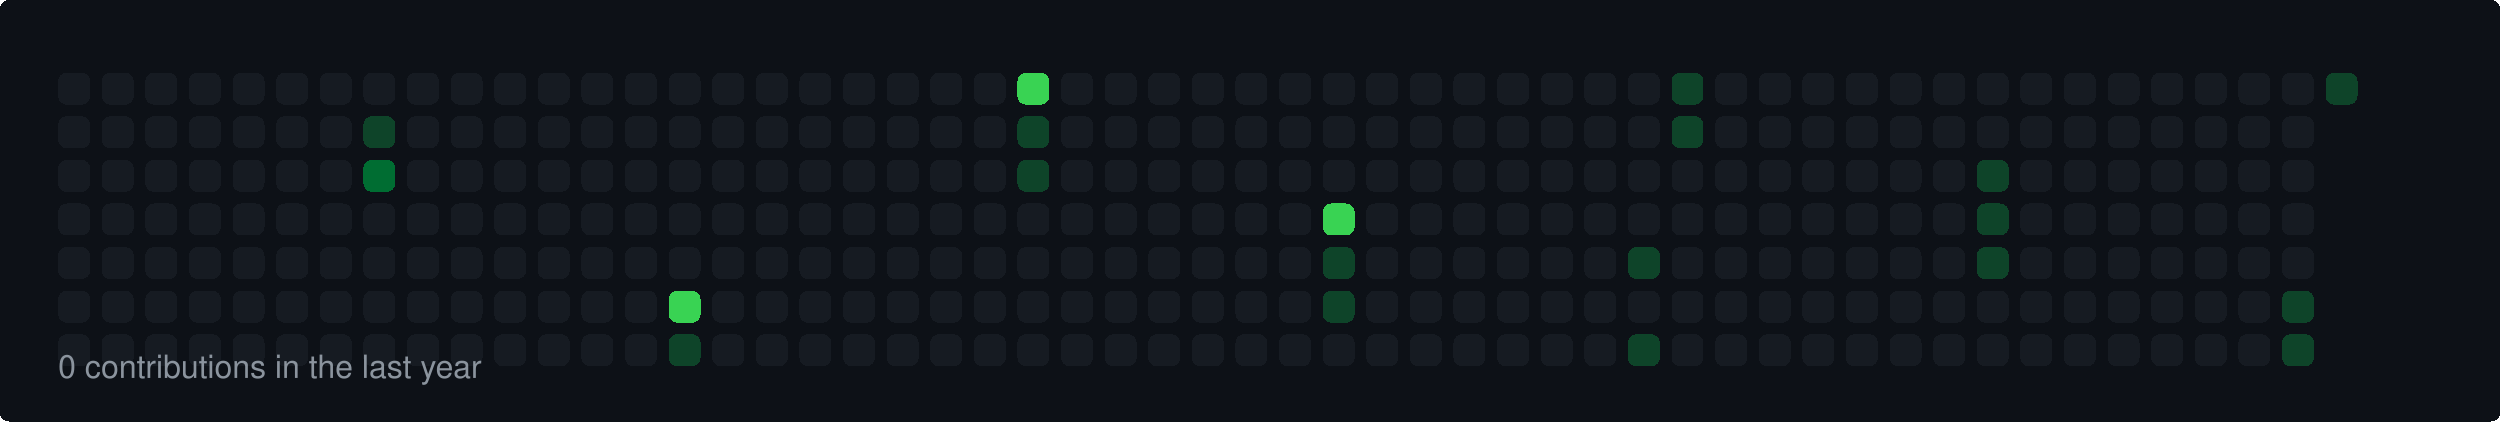
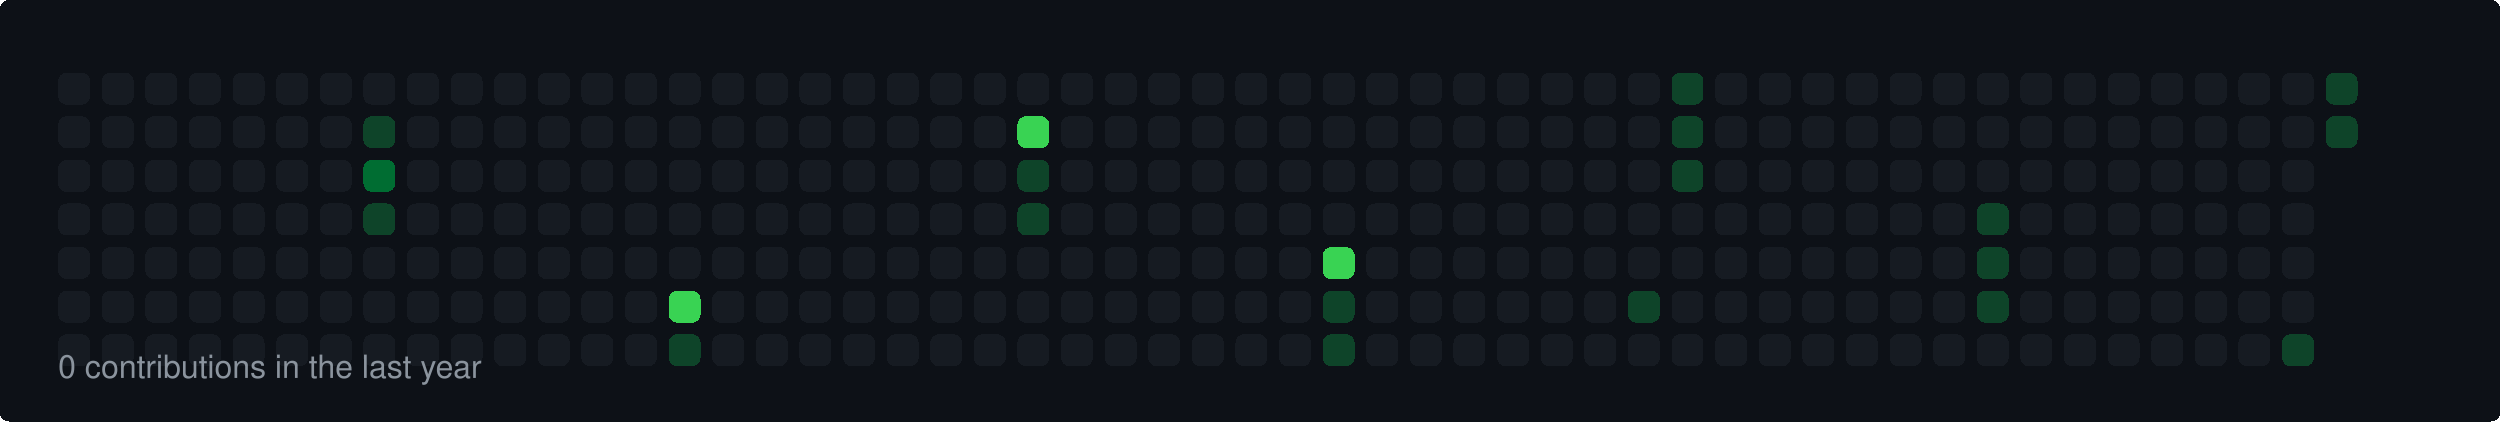
<svg xmlns="http://www.w3.org/2000/svg" width="860" height="145" viewBox="0 0 860 145">
  <style>
  rect { shape-rendering: crispEdges; rx: 3px; ry: 3px; transition: all 0.3s ease; }
  text { font-family: -apple-system, BlinkMacSystemFont, "Segoe UI", Helvetica, Arial, sans-serif; font-size: 11px; fill: #8b949e; }
</style>
  <rect width="100%" height="100%" fill="#0d1117" rx="6" />
  <rect x="20" y="25" width="11" height="11" fill="#161b22">
    </rect>
  <rect x="20" y="40" width="11" height="11" fill="#161b22">
    </rect>
  <rect x="20" y="55" width="11" height="11" fill="#161b22">
    </rect>
  <rect x="20" y="70" width="11" height="11" fill="#161b22">
    </rect>
  <rect x="20" y="85" width="11" height="11" fill="#161b22">
    </rect>
  <rect x="20" y="100" width="11" height="11" fill="#161b22">
    </rect>
  <rect x="20" y="115" width="11" height="11" fill="#161b22">
    </rect>
  <rect x="35" y="25" width="11" height="11" fill="#161b22">
    </rect>
  <rect x="35" y="40" width="11" height="11" fill="#161b22">
    </rect>
  <rect x="35" y="55" width="11" height="11" fill="#161b22">
    </rect>
  <rect x="35" y="70" width="11" height="11" fill="#161b22">
    </rect>
  <rect x="35" y="85" width="11" height="11" fill="#161b22">
    </rect>
  <rect x="35" y="100" width="11" height="11" fill="#161b22">
    </rect>
  <rect x="35" y="115" width="11" height="11" fill="#161b22">
    </rect>
  <rect x="50" y="25" width="11" height="11" fill="#161b22">
    </rect>
  <rect x="50" y="40" width="11" height="11" fill="#161b22">
    </rect>
  <rect x="50" y="55" width="11" height="11" fill="#161b22">
    </rect>
  <rect x="50" y="70" width="11" height="11" fill="#161b22">
    </rect>
  <rect x="50" y="85" width="11" height="11" fill="#161b22">
    </rect>
  <rect x="50" y="100" width="11" height="11" fill="#161b22">
    </rect>
  <rect x="50" y="115" width="11" height="11" fill="#161b22">
    </rect>
  <rect x="65" y="25" width="11" height="11" fill="#161b22">
    </rect>
  <rect x="65" y="40" width="11" height="11" fill="#161b22">
    </rect>
  <rect x="65" y="55" width="11" height="11" fill="#161b22">
    </rect>
  <rect x="65" y="70" width="11" height="11" fill="#161b22">
    </rect>
  <rect x="65" y="85" width="11" height="11" fill="#161b22">
    </rect>
  <rect x="65" y="100" width="11" height="11" fill="#161b22">
    </rect>
  <rect x="65" y="115" width="11" height="11" fill="#161b22">
    </rect>
  <rect x="80" y="25" width="11" height="11" fill="#161b22">
    </rect>
  <rect x="80" y="40" width="11" height="11" fill="#161b22">
    </rect>
  <rect x="80" y="55" width="11" height="11" fill="#161b22">
    </rect>
  <rect x="80" y="70" width="11" height="11" fill="#161b22">
    </rect>
  <rect x="80" y="85" width="11" height="11" fill="#161b22">
    </rect>
  <rect x="80" y="100" width="11" height="11" fill="#161b22">
    </rect>
  <rect x="80" y="115" width="11" height="11" fill="#161b22">
    </rect>
  <rect x="95" y="25" width="11" height="11" fill="#161b22">
    </rect>
  <rect x="95" y="40" width="11" height="11" fill="#161b22">
    </rect>
  <rect x="95" y="55" width="11" height="11" fill="#161b22">
    </rect>
  <rect x="95" y="70" width="11" height="11" fill="#161b22">
    </rect>
  <rect x="95" y="85" width="11" height="11" fill="#161b22">
    </rect>
  <rect x="95" y="100" width="11" height="11" fill="#161b22">
    </rect>
  <rect x="95" y="115" width="11" height="11" fill="#161b22">
    </rect>
  <rect x="110" y="25" width="11" height="11" fill="#161b22">
    </rect>
  <rect x="110" y="40" width="11" height="11" fill="#161b22">
    </rect>
  <rect x="110" y="55" width="11" height="11" fill="#161b22">
    </rect>
  <rect x="110" y="70" width="11" height="11" fill="#161b22">
    </rect>
  <rect x="110" y="85" width="11" height="11" fill="#161b22">
    </rect>
  <rect x="110" y="100" width="11" height="11" fill="#161b22">
    </rect>
  <rect x="110" y="115" width="11" height="11" fill="#161b22">
    </rect>
  <rect x="125" y="25" width="11" height="11" fill="#161b22">
    </rect>
  <rect x="125" y="40" width="11" height="11" fill="#0e4429">
    </rect>
  <rect x="125" y="55" width="11" height="11" fill="#006d32">
    </rect>
-   <rect x="125" y="70" width="11" height="11" fill="#161b22">
+   <rect x="125" y="70" width="11" height="11" fill="#0e4429">
    </rect>
  <rect x="125" y="85" width="11" height="11" fill="#161b22">
    </rect>
  <rect x="125" y="100" width="11" height="11" fill="#161b22">
    </rect>
  <rect x="125" y="115" width="11" height="11" fill="#161b22">
    </rect>
  <rect x="140" y="25" width="11" height="11" fill="#161b22">
    </rect>
  <rect x="140" y="40" width="11" height="11" fill="#161b22">
    </rect>
  <rect x="140" y="55" width="11" height="11" fill="#161b22">
    </rect>
  <rect x="140" y="70" width="11" height="11" fill="#161b22">
    </rect>
  <rect x="140" y="85" width="11" height="11" fill="#161b22">
    </rect>
  <rect x="140" y="100" width="11" height="11" fill="#161b22">
    </rect>
  <rect x="140" y="115" width="11" height="11" fill="#161b22">
    </rect>
  <rect x="155" y="25" width="11" height="11" fill="#161b22">
    </rect>
  <rect x="155" y="40" width="11" height="11" fill="#161b22">
    </rect>
  <rect x="155" y="55" width="11" height="11" fill="#161b22">
    </rect>
  <rect x="155" y="70" width="11" height="11" fill="#161b22">
    </rect>
  <rect x="155" y="85" width="11" height="11" fill="#161b22">
    </rect>
  <rect x="155" y="100" width="11" height="11" fill="#161b22">
    </rect>
  <rect x="155" y="115" width="11" height="11" fill="#161b22">
    </rect>
  <rect x="170" y="25" width="11" height="11" fill="#161b22">
    </rect>
  <rect x="170" y="40" width="11" height="11" fill="#161b22">
    </rect>
  <rect x="170" y="55" width="11" height="11" fill="#161b22">
    </rect>
  <rect x="170" y="70" width="11" height="11" fill="#161b22">
    </rect>
  <rect x="170" y="85" width="11" height="11" fill="#161b22">
    </rect>
  <rect x="170" y="100" width="11" height="11" fill="#161b22">
    </rect>
  <rect x="170" y="115" width="11" height="11" fill="#161b22">
    </rect>
  <rect x="185" y="25" width="11" height="11" fill="#161b22">
    </rect>
  <rect x="185" y="40" width="11" height="11" fill="#161b22">
    </rect>
  <rect x="185" y="55" width="11" height="11" fill="#161b22">
    </rect>
  <rect x="185" y="70" width="11" height="11" fill="#161b22">
    </rect>
  <rect x="185" y="85" width="11" height="11" fill="#161b22">
    </rect>
  <rect x="185" y="100" width="11" height="11" fill="#161b22">
    </rect>
  <rect x="185" y="115" width="11" height="11" fill="#161b22">
    </rect>
  <rect x="200" y="25" width="11" height="11" fill="#161b22">
    </rect>
  <rect x="200" y="40" width="11" height="11" fill="#161b22">
    </rect>
  <rect x="200" y="55" width="11" height="11" fill="#161b22">
    </rect>
  <rect x="200" y="70" width="11" height="11" fill="#161b22">
    </rect>
  <rect x="200" y="85" width="11" height="11" fill="#161b22">
    </rect>
  <rect x="200" y="100" width="11" height="11" fill="#161b22">
    </rect>
  <rect x="200" y="115" width="11" height="11" fill="#161b22">
    </rect>
  <rect x="215" y="25" width="11" height="11" fill="#161b22">
    </rect>
  <rect x="215" y="40" width="11" height="11" fill="#161b22">
    </rect>
  <rect x="215" y="55" width="11" height="11" fill="#161b22">
    </rect>
  <rect x="215" y="70" width="11" height="11" fill="#161b22">
    </rect>
  <rect x="215" y="85" width="11" height="11" fill="#161b22">
    </rect>
  <rect x="215" y="100" width="11" height="11" fill="#161b22">
    </rect>
  <rect x="215" y="115" width="11" height="11" fill="#161b22">
    </rect>
  <rect x="230" y="25" width="11" height="11" fill="#161b22">
    </rect>
  <rect x="230" y="40" width="11" height="11" fill="#161b22">
    </rect>
  <rect x="230" y="55" width="11" height="11" fill="#161b22">
    </rect>
  <rect x="230" y="70" width="11" height="11" fill="#161b22">
    </rect>
  <rect x="230" y="85" width="11" height="11" fill="#161b22">
    </rect>
  <rect x="230" y="100" width="11" height="11" fill="#39d353">
    </rect>
  <rect x="230" y="115" width="11" height="11" fill="#0e4429">
    </rect>
  <rect x="245" y="25" width="11" height="11" fill="#161b22">
    </rect>
  <rect x="245" y="40" width="11" height="11" fill="#161b22">
    </rect>
  <rect x="245" y="55" width="11" height="11" fill="#161b22">
    </rect>
  <rect x="245" y="70" width="11" height="11" fill="#161b22">
    </rect>
  <rect x="245" y="85" width="11" height="11" fill="#161b22">
    </rect>
  <rect x="245" y="100" width="11" height="11" fill="#161b22">
    </rect>
  <rect x="245" y="115" width="11" height="11" fill="#161b22">
    </rect>
  <rect x="260" y="25" width="11" height="11" fill="#161b22">
    </rect>
  <rect x="260" y="40" width="11" height="11" fill="#161b22">
    </rect>
  <rect x="260" y="55" width="11" height="11" fill="#161b22">
    </rect>
  <rect x="260" y="70" width="11" height="11" fill="#161b22">
    </rect>
  <rect x="260" y="85" width="11" height="11" fill="#161b22">
    </rect>
  <rect x="260" y="100" width="11" height="11" fill="#161b22">
    </rect>
  <rect x="260" y="115" width="11" height="11" fill="#161b22">
    </rect>
  <rect x="275" y="25" width="11" height="11" fill="#161b22">
    </rect>
  <rect x="275" y="40" width="11" height="11" fill="#161b22">
    </rect>
  <rect x="275" y="55" width="11" height="11" fill="#161b22">
    </rect>
  <rect x="275" y="70" width="11" height="11" fill="#161b22">
    </rect>
  <rect x="275" y="85" width="11" height="11" fill="#161b22">
    </rect>
  <rect x="275" y="100" width="11" height="11" fill="#161b22">
    </rect>
  <rect x="275" y="115" width="11" height="11" fill="#161b22">
    </rect>
  <rect x="290" y="25" width="11" height="11" fill="#161b22">
    </rect>
  <rect x="290" y="40" width="11" height="11" fill="#161b22">
    </rect>
  <rect x="290" y="55" width="11" height="11" fill="#161b22">
    </rect>
  <rect x="290" y="70" width="11" height="11" fill="#161b22">
    </rect>
  <rect x="290" y="85" width="11" height="11" fill="#161b22">
    </rect>
  <rect x="290" y="100" width="11" height="11" fill="#161b22">
    </rect>
  <rect x="290" y="115" width="11" height="11" fill="#161b22">
    </rect>
  <rect x="305" y="25" width="11" height="11" fill="#161b22">
    </rect>
  <rect x="305" y="40" width="11" height="11" fill="#161b22">
    </rect>
  <rect x="305" y="55" width="11" height="11" fill="#161b22">
    </rect>
  <rect x="305" y="70" width="11" height="11" fill="#161b22">
    </rect>
  <rect x="305" y="85" width="11" height="11" fill="#161b22">
    </rect>
  <rect x="305" y="100" width="11" height="11" fill="#161b22">
    </rect>
  <rect x="305" y="115" width="11" height="11" fill="#161b22">
    </rect>
  <rect x="320" y="25" width="11" height="11" fill="#161b22">
    </rect>
  <rect x="320" y="40" width="11" height="11" fill="#161b22">
    </rect>
  <rect x="320" y="55" width="11" height="11" fill="#161b22">
    </rect>
  <rect x="320" y="70" width="11" height="11" fill="#161b22">
    </rect>
  <rect x="320" y="85" width="11" height="11" fill="#161b22">
    </rect>
  <rect x="320" y="100" width="11" height="11" fill="#161b22">
    </rect>
  <rect x="320" y="115" width="11" height="11" fill="#161b22">
    </rect>
  <rect x="335" y="25" width="11" height="11" fill="#161b22">
    </rect>
  <rect x="335" y="40" width="11" height="11" fill="#161b22">
    </rect>
  <rect x="335" y="55" width="11" height="11" fill="#161b22">
    </rect>
  <rect x="335" y="70" width="11" height="11" fill="#161b22">
    </rect>
  <rect x="335" y="85" width="11" height="11" fill="#161b22">
    </rect>
  <rect x="335" y="100" width="11" height="11" fill="#161b22">
    </rect>
  <rect x="335" y="115" width="11" height="11" fill="#161b22">
    </rect>
-   <rect x="350" y="25" width="11" height="11" fill="#39d353">
-     </rect>
-   <rect x="350" y="40" width="11" height="11" fill="#0e4429">
+   <rect x="350" y="25" width="11" height="11" fill="#161b22">
+     </rect>
+   <rect x="350" y="40" width="11" height="11" fill="#39d353">
    </rect>
  <rect x="350" y="55" width="11" height="11" fill="#0e4429">
    </rect>
-   <rect x="350" y="70" width="11" height="11" fill="#161b22">
+   <rect x="350" y="70" width="11" height="11" fill="#0e4429">
    </rect>
  <rect x="350" y="85" width="11" height="11" fill="#161b22">
    </rect>
  <rect x="350" y="100" width="11" height="11" fill="#161b22">
    </rect>
  <rect x="350" y="115" width="11" height="11" fill="#161b22">
    </rect>
  <rect x="365" y="25" width="11" height="11" fill="#161b22">
    </rect>
  <rect x="365" y="40" width="11" height="11" fill="#161b22">
    </rect>
  <rect x="365" y="55" width="11" height="11" fill="#161b22">
    </rect>
  <rect x="365" y="70" width="11" height="11" fill="#161b22">
    </rect>
  <rect x="365" y="85" width="11" height="11" fill="#161b22">
    </rect>
  <rect x="365" y="100" width="11" height="11" fill="#161b22">
    </rect>
  <rect x="365" y="115" width="11" height="11" fill="#161b22">
    </rect>
  <rect x="380" y="25" width="11" height="11" fill="#161b22">
    </rect>
  <rect x="380" y="40" width="11" height="11" fill="#161b22">
    </rect>
  <rect x="380" y="55" width="11" height="11" fill="#161b22">
    </rect>
  <rect x="380" y="70" width="11" height="11" fill="#161b22">
    </rect>
  <rect x="380" y="85" width="11" height="11" fill="#161b22">
    </rect>
  <rect x="380" y="100" width="11" height="11" fill="#161b22">
    </rect>
  <rect x="380" y="115" width="11" height="11" fill="#161b22">
    </rect>
  <rect x="395" y="25" width="11" height="11" fill="#161b22">
    </rect>
  <rect x="395" y="40" width="11" height="11" fill="#161b22">
    </rect>
  <rect x="395" y="55" width="11" height="11" fill="#161b22">
    </rect>
  <rect x="395" y="70" width="11" height="11" fill="#161b22">
    </rect>
  <rect x="395" y="85" width="11" height="11" fill="#161b22">
    </rect>
  <rect x="395" y="100" width="11" height="11" fill="#161b22">
    </rect>
  <rect x="395" y="115" width="11" height="11" fill="#161b22">
    </rect>
  <rect x="410" y="25" width="11" height="11" fill="#161b22">
    </rect>
  <rect x="410" y="40" width="11" height="11" fill="#161b22">
    </rect>
  <rect x="410" y="55" width="11" height="11" fill="#161b22">
    </rect>
  <rect x="410" y="70" width="11" height="11" fill="#161b22">
    </rect>
  <rect x="410" y="85" width="11" height="11" fill="#161b22">
    </rect>
  <rect x="410" y="100" width="11" height="11" fill="#161b22">
    </rect>
  <rect x="410" y="115" width="11" height="11" fill="#161b22">
    </rect>
  <rect x="425" y="25" width="11" height="11" fill="#161b22">
    </rect>
  <rect x="425" y="40" width="11" height="11" fill="#161b22">
    </rect>
  <rect x="425" y="55" width="11" height="11" fill="#161b22">
    </rect>
  <rect x="425" y="70" width="11" height="11" fill="#161b22">
    </rect>
  <rect x="425" y="85" width="11" height="11" fill="#161b22">
    </rect>
  <rect x="425" y="100" width="11" height="11" fill="#161b22">
    </rect>
  <rect x="425" y="115" width="11" height="11" fill="#161b22">
    </rect>
  <rect x="440" y="25" width="11" height="11" fill="#161b22">
    </rect>
  <rect x="440" y="40" width="11" height="11" fill="#161b22">
    </rect>
  <rect x="440" y="55" width="11" height="11" fill="#161b22">
    </rect>
  <rect x="440" y="70" width="11" height="11" fill="#161b22">
    </rect>
  <rect x="440" y="85" width="11" height="11" fill="#161b22">
    </rect>
  <rect x="440" y="100" width="11" height="11" fill="#161b22">
    </rect>
  <rect x="440" y="115" width="11" height="11" fill="#161b22">
    </rect>
  <rect x="455" y="25" width="11" height="11" fill="#161b22">
    </rect>
  <rect x="455" y="40" width="11" height="11" fill="#161b22">
    </rect>
  <rect x="455" y="55" width="11" height="11" fill="#161b22">
    </rect>
-   <rect x="455" y="70" width="11" height="11" fill="#39d353">
-     </rect>
-   <rect x="455" y="85" width="11" height="11" fill="#0e4429">
+   <rect x="455" y="70" width="11" height="11" fill="#161b22">
+     </rect>
+   <rect x="455" y="85" width="11" height="11" fill="#39d353">
    </rect>
  <rect x="455" y="100" width="11" height="11" fill="#0e4429">
    </rect>
-   <rect x="455" y="115" width="11" height="11" fill="#161b22">
+   <rect x="455" y="115" width="11" height="11" fill="#0e4429">
    </rect>
  <rect x="470" y="25" width="11" height="11" fill="#161b22">
    </rect>
  <rect x="470" y="40" width="11" height="11" fill="#161b22">
    </rect>
  <rect x="470" y="55" width="11" height="11" fill="#161b22">
    </rect>
  <rect x="470" y="70" width="11" height="11" fill="#161b22">
    </rect>
  <rect x="470" y="85" width="11" height="11" fill="#161b22">
    </rect>
  <rect x="470" y="100" width="11" height="11" fill="#161b22">
    </rect>
  <rect x="470" y="115" width="11" height="11" fill="#161b22">
    </rect>
  <rect x="485" y="25" width="11" height="11" fill="#161b22">
    </rect>
  <rect x="485" y="40" width="11" height="11" fill="#161b22">
    </rect>
  <rect x="485" y="55" width="11" height="11" fill="#161b22">
    </rect>
  <rect x="485" y="70" width="11" height="11" fill="#161b22">
    </rect>
  <rect x="485" y="85" width="11" height="11" fill="#161b22">
    </rect>
  <rect x="485" y="100" width="11" height="11" fill="#161b22">
    </rect>
  <rect x="485" y="115" width="11" height="11" fill="#161b22">
    </rect>
  <rect x="500" y="25" width="11" height="11" fill="#161b22">
    </rect>
  <rect x="500" y="40" width="11" height="11" fill="#161b22">
    </rect>
  <rect x="500" y="55" width="11" height="11" fill="#161b22">
    </rect>
  <rect x="500" y="70" width="11" height="11" fill="#161b22">
    </rect>
  <rect x="500" y="85" width="11" height="11" fill="#161b22">
    </rect>
  <rect x="500" y="100" width="11" height="11" fill="#161b22">
    </rect>
  <rect x="500" y="115" width="11" height="11" fill="#161b22">
    </rect>
  <rect x="515" y="25" width="11" height="11" fill="#161b22">
    </rect>
  <rect x="515" y="40" width="11" height="11" fill="#161b22">
    </rect>
  <rect x="515" y="55" width="11" height="11" fill="#161b22">
    </rect>
  <rect x="515" y="70" width="11" height="11" fill="#161b22">
    </rect>
  <rect x="515" y="85" width="11" height="11" fill="#161b22">
    </rect>
  <rect x="515" y="100" width="11" height="11" fill="#161b22">
    </rect>
  <rect x="515" y="115" width="11" height="11" fill="#161b22">
    </rect>
  <rect x="530" y="25" width="11" height="11" fill="#161b22">
    </rect>
  <rect x="530" y="40" width="11" height="11" fill="#161b22">
    </rect>
  <rect x="530" y="55" width="11" height="11" fill="#161b22">
    </rect>
  <rect x="530" y="70" width="11" height="11" fill="#161b22">
    </rect>
  <rect x="530" y="85" width="11" height="11" fill="#161b22">
    </rect>
  <rect x="530" y="100" width="11" height="11" fill="#161b22">
    </rect>
  <rect x="530" y="115" width="11" height="11" fill="#161b22">
    </rect>
  <rect x="545" y="25" width="11" height="11" fill="#161b22">
    </rect>
  <rect x="545" y="40" width="11" height="11" fill="#161b22">
    </rect>
  <rect x="545" y="55" width="11" height="11" fill="#161b22">
    </rect>
  <rect x="545" y="70" width="11" height="11" fill="#161b22">
    </rect>
  <rect x="545" y="85" width="11" height="11" fill="#161b22">
    </rect>
  <rect x="545" y="100" width="11" height="11" fill="#161b22">
    </rect>
  <rect x="545" y="115" width="11" height="11" fill="#161b22">
    </rect>
  <rect x="560" y="25" width="11" height="11" fill="#161b22">
    </rect>
  <rect x="560" y="40" width="11" height="11" fill="#161b22">
    </rect>
  <rect x="560" y="55" width="11" height="11" fill="#161b22">
    </rect>
  <rect x="560" y="70" width="11" height="11" fill="#161b22">
    </rect>
-   <rect x="560" y="85" width="11" height="11" fill="#0e4429">
-     </rect>
-   <rect x="560" y="100" width="11" height="11" fill="#161b22">
-     </rect>
-   <rect x="560" y="115" width="11" height="11" fill="#0e4429">
+   <rect x="560" y="85" width="11" height="11" fill="#161b22">
+     </rect>
+   <rect x="560" y="100" width="11" height="11" fill="#0e4429">
+     </rect>
+   <rect x="560" y="115" width="11" height="11" fill="#161b22">
    </rect>
  <rect x="575" y="25" width="11" height="11" fill="#0e4429">
    </rect>
  <rect x="575" y="40" width="11" height="11" fill="#0e4429">
    </rect>
-   <rect x="575" y="55" width="11" height="11" fill="#161b22">
+   <rect x="575" y="55" width="11" height="11" fill="#0e4429">
    </rect>
  <rect x="575" y="70" width="11" height="11" fill="#161b22">
    </rect>
  <rect x="575" y="85" width="11" height="11" fill="#161b22">
    </rect>
  <rect x="575" y="100" width="11" height="11" fill="#161b22">
    </rect>
  <rect x="575" y="115" width="11" height="11" fill="#161b22">
    </rect>
  <rect x="590" y="25" width="11" height="11" fill="#161b22">
    </rect>
  <rect x="590" y="40" width="11" height="11" fill="#161b22">
    </rect>
  <rect x="590" y="55" width="11" height="11" fill="#161b22">
    </rect>
  <rect x="590" y="70" width="11" height="11" fill="#161b22">
    </rect>
  <rect x="590" y="85" width="11" height="11" fill="#161b22">
    </rect>
  <rect x="590" y="100" width="11" height="11" fill="#161b22">
    </rect>
  <rect x="590" y="115" width="11" height="11" fill="#161b22">
    </rect>
  <rect x="605" y="25" width="11" height="11" fill="#161b22">
    </rect>
  <rect x="605" y="40" width="11" height="11" fill="#161b22">
    </rect>
  <rect x="605" y="55" width="11" height="11" fill="#161b22">
    </rect>
  <rect x="605" y="70" width="11" height="11" fill="#161b22">
    </rect>
  <rect x="605" y="85" width="11" height="11" fill="#161b22">
    </rect>
  <rect x="605" y="100" width="11" height="11" fill="#161b22">
    </rect>
  <rect x="605" y="115" width="11" height="11" fill="#161b22">
    </rect>
  <rect x="620" y="25" width="11" height="11" fill="#161b22">
    </rect>
  <rect x="620" y="40" width="11" height="11" fill="#161b22">
    </rect>
  <rect x="620" y="55" width="11" height="11" fill="#161b22">
    </rect>
  <rect x="620" y="70" width="11" height="11" fill="#161b22">
    </rect>
  <rect x="620" y="85" width="11" height="11" fill="#161b22">
    </rect>
  <rect x="620" y="100" width="11" height="11" fill="#161b22">
    </rect>
  <rect x="620" y="115" width="11" height="11" fill="#161b22">
    </rect>
  <rect x="635" y="25" width="11" height="11" fill="#161b22">
    </rect>
  <rect x="635" y="40" width="11" height="11" fill="#161b22">
    </rect>
  <rect x="635" y="55" width="11" height="11" fill="#161b22">
    </rect>
  <rect x="635" y="70" width="11" height="11" fill="#161b22">
    </rect>
  <rect x="635" y="85" width="11" height="11" fill="#161b22">
    </rect>
  <rect x="635" y="100" width="11" height="11" fill="#161b22">
    </rect>
  <rect x="635" y="115" width="11" height="11" fill="#161b22">
    </rect>
  <rect x="650" y="25" width="11" height="11" fill="#161b22">
    </rect>
  <rect x="650" y="40" width="11" height="11" fill="#161b22">
    </rect>
  <rect x="650" y="55" width="11" height="11" fill="#161b22">
    </rect>
  <rect x="650" y="70" width="11" height="11" fill="#161b22">
    </rect>
  <rect x="650" y="85" width="11" height="11" fill="#161b22">
    </rect>
  <rect x="650" y="100" width="11" height="11" fill="#161b22">
    </rect>
  <rect x="650" y="115" width="11" height="11" fill="#161b22">
    </rect>
  <rect x="665" y="25" width="11" height="11" fill="#161b22">
    </rect>
  <rect x="665" y="40" width="11" height="11" fill="#161b22">
    </rect>
  <rect x="665" y="55" width="11" height="11" fill="#161b22">
    </rect>
  <rect x="665" y="70" width="11" height="11" fill="#161b22">
    </rect>
  <rect x="665" y="85" width="11" height="11" fill="#161b22">
    </rect>
  <rect x="665" y="100" width="11" height="11" fill="#161b22">
    </rect>
  <rect x="665" y="115" width="11" height="11" fill="#161b22">
    </rect>
  <rect x="680" y="25" width="11" height="11" fill="#161b22">
    </rect>
  <rect x="680" y="40" width="11" height="11" fill="#161b22">
    </rect>
-   <rect x="680" y="55" width="11" height="11" fill="#0e4429">
+   <rect x="680" y="55" width="11" height="11" fill="#161b22">
    </rect>
  <rect x="680" y="70" width="11" height="11" fill="#0e4429">
    </rect>
  <rect x="680" y="85" width="11" height="11" fill="#0e4429">
    </rect>
-   <rect x="680" y="100" width="11" height="11" fill="#161b22">
+   <rect x="680" y="100" width="11" height="11" fill="#0e4429">
    </rect>
  <rect x="680" y="115" width="11" height="11" fill="#161b22">
    </rect>
  <rect x="695" y="25" width="11" height="11" fill="#161b22">
    </rect>
  <rect x="695" y="40" width="11" height="11" fill="#161b22">
    </rect>
  <rect x="695" y="55" width="11" height="11" fill="#161b22">
    </rect>
  <rect x="695" y="70" width="11" height="11" fill="#161b22">
    </rect>
  <rect x="695" y="85" width="11" height="11" fill="#161b22">
    </rect>
  <rect x="695" y="100" width="11" height="11" fill="#161b22">
    </rect>
  <rect x="695" y="115" width="11" height="11" fill="#161b22">
    </rect>
  <rect x="710" y="25" width="11" height="11" fill="#161b22">
    </rect>
  <rect x="710" y="40" width="11" height="11" fill="#161b22">
    </rect>
  <rect x="710" y="55" width="11" height="11" fill="#161b22">
    </rect>
  <rect x="710" y="70" width="11" height="11" fill="#161b22">
    </rect>
  <rect x="710" y="85" width="11" height="11" fill="#161b22">
    </rect>
  <rect x="710" y="100" width="11" height="11" fill="#161b22">
    </rect>
  <rect x="710" y="115" width="11" height="11" fill="#161b22">
    </rect>
  <rect x="725" y="25" width="11" height="11" fill="#161b22">
    </rect>
  <rect x="725" y="40" width="11" height="11" fill="#161b22">
    </rect>
  <rect x="725" y="55" width="11" height="11" fill="#161b22">
    </rect>
  <rect x="725" y="70" width="11" height="11" fill="#161b22">
    </rect>
  <rect x="725" y="85" width="11" height="11" fill="#161b22">
    </rect>
  <rect x="725" y="100" width="11" height="11" fill="#161b22">
    </rect>
  <rect x="725" y="115" width="11" height="11" fill="#161b22">
    </rect>
  <rect x="740" y="25" width="11" height="11" fill="#161b22">
    </rect>
  <rect x="740" y="40" width="11" height="11" fill="#161b22">
    </rect>
  <rect x="740" y="55" width="11" height="11" fill="#161b22">
    </rect>
  <rect x="740" y="70" width="11" height="11" fill="#161b22">
    </rect>
  <rect x="740" y="85" width="11" height="11" fill="#161b22">
    </rect>
  <rect x="740" y="100" width="11" height="11" fill="#161b22">
    </rect>
  <rect x="740" y="115" width="11" height="11" fill="#161b22">
    </rect>
  <rect x="755" y="25" width="11" height="11" fill="#161b22">
    </rect>
  <rect x="755" y="40" width="11" height="11" fill="#161b22">
    </rect>
  <rect x="755" y="55" width="11" height="11" fill="#161b22">
    </rect>
  <rect x="755" y="70" width="11" height="11" fill="#161b22">
    </rect>
  <rect x="755" y="85" width="11" height="11" fill="#161b22">
    </rect>
  <rect x="755" y="100" width="11" height="11" fill="#161b22">
    </rect>
  <rect x="755" y="115" width="11" height="11" fill="#161b22">
    </rect>
  <rect x="770" y="25" width="11" height="11" fill="#161b22">
    </rect>
  <rect x="770" y="40" width="11" height="11" fill="#161b22">
    </rect>
  <rect x="770" y="55" width="11" height="11" fill="#161b22">
    </rect>
  <rect x="770" y="70" width="11" height="11" fill="#161b22">
    </rect>
  <rect x="770" y="85" width="11" height="11" fill="#161b22">
    </rect>
  <rect x="770" y="100" width="11" height="11" fill="#161b22">
    </rect>
  <rect x="770" y="115" width="11" height="11" fill="#161b22">
    </rect>
  <rect x="785" y="25" width="11" height="11" fill="#161b22">
    </rect>
  <rect x="785" y="40" width="11" height="11" fill="#161b22">
    </rect>
  <rect x="785" y="55" width="11" height="11" fill="#161b22">
    </rect>
  <rect x="785" y="70" width="11" height="11" fill="#161b22">
    </rect>
  <rect x="785" y="85" width="11" height="11" fill="#161b22">
    </rect>
-   <rect x="785" y="100" width="11" height="11" fill="#0e4429">
+   <rect x="785" y="100" width="11" height="11" fill="#161b22">
    </rect>
  <rect x="785" y="115" width="11" height="11" fill="#0e4429">
    </rect>
  <rect x="800" y="25" width="11" height="11" fill="#0e4429">
+     </rect>
+   <rect x="800" y="40" width="11" height="11" fill="#0e4429">
    </rect>
  <text x="20" y="130">0 contributions in the last year</text>
</svg>
